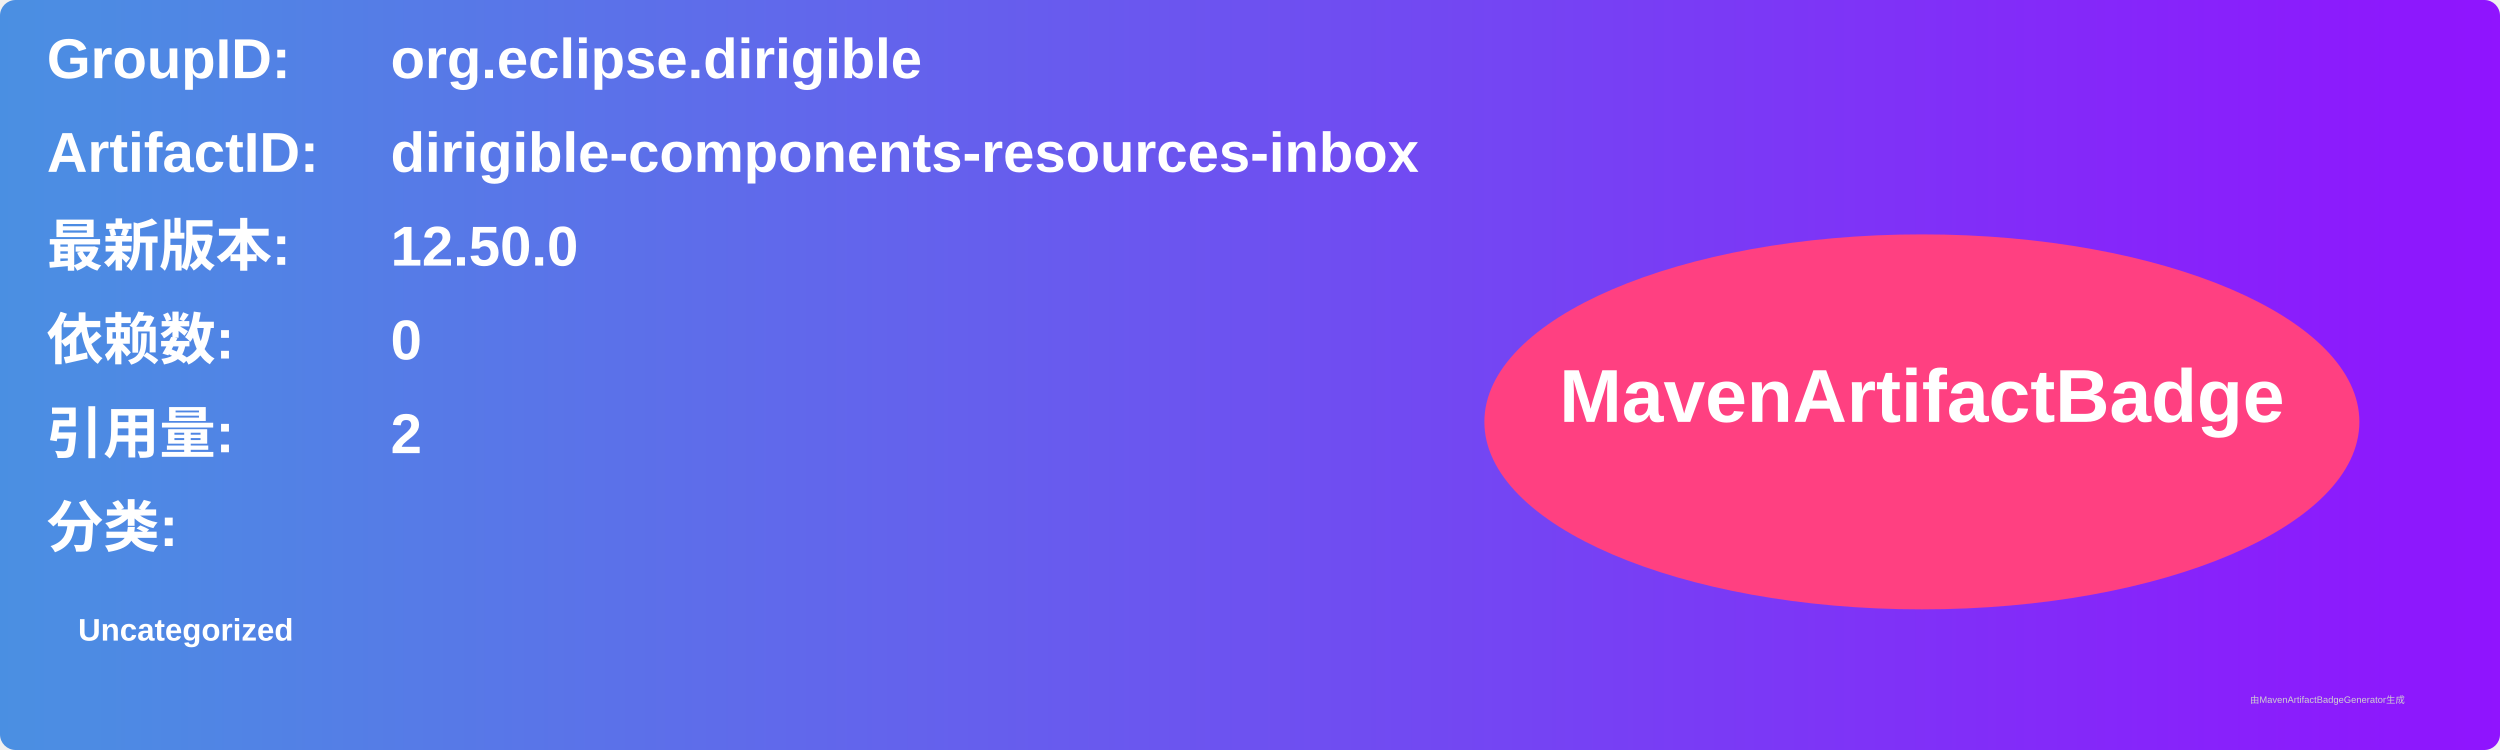
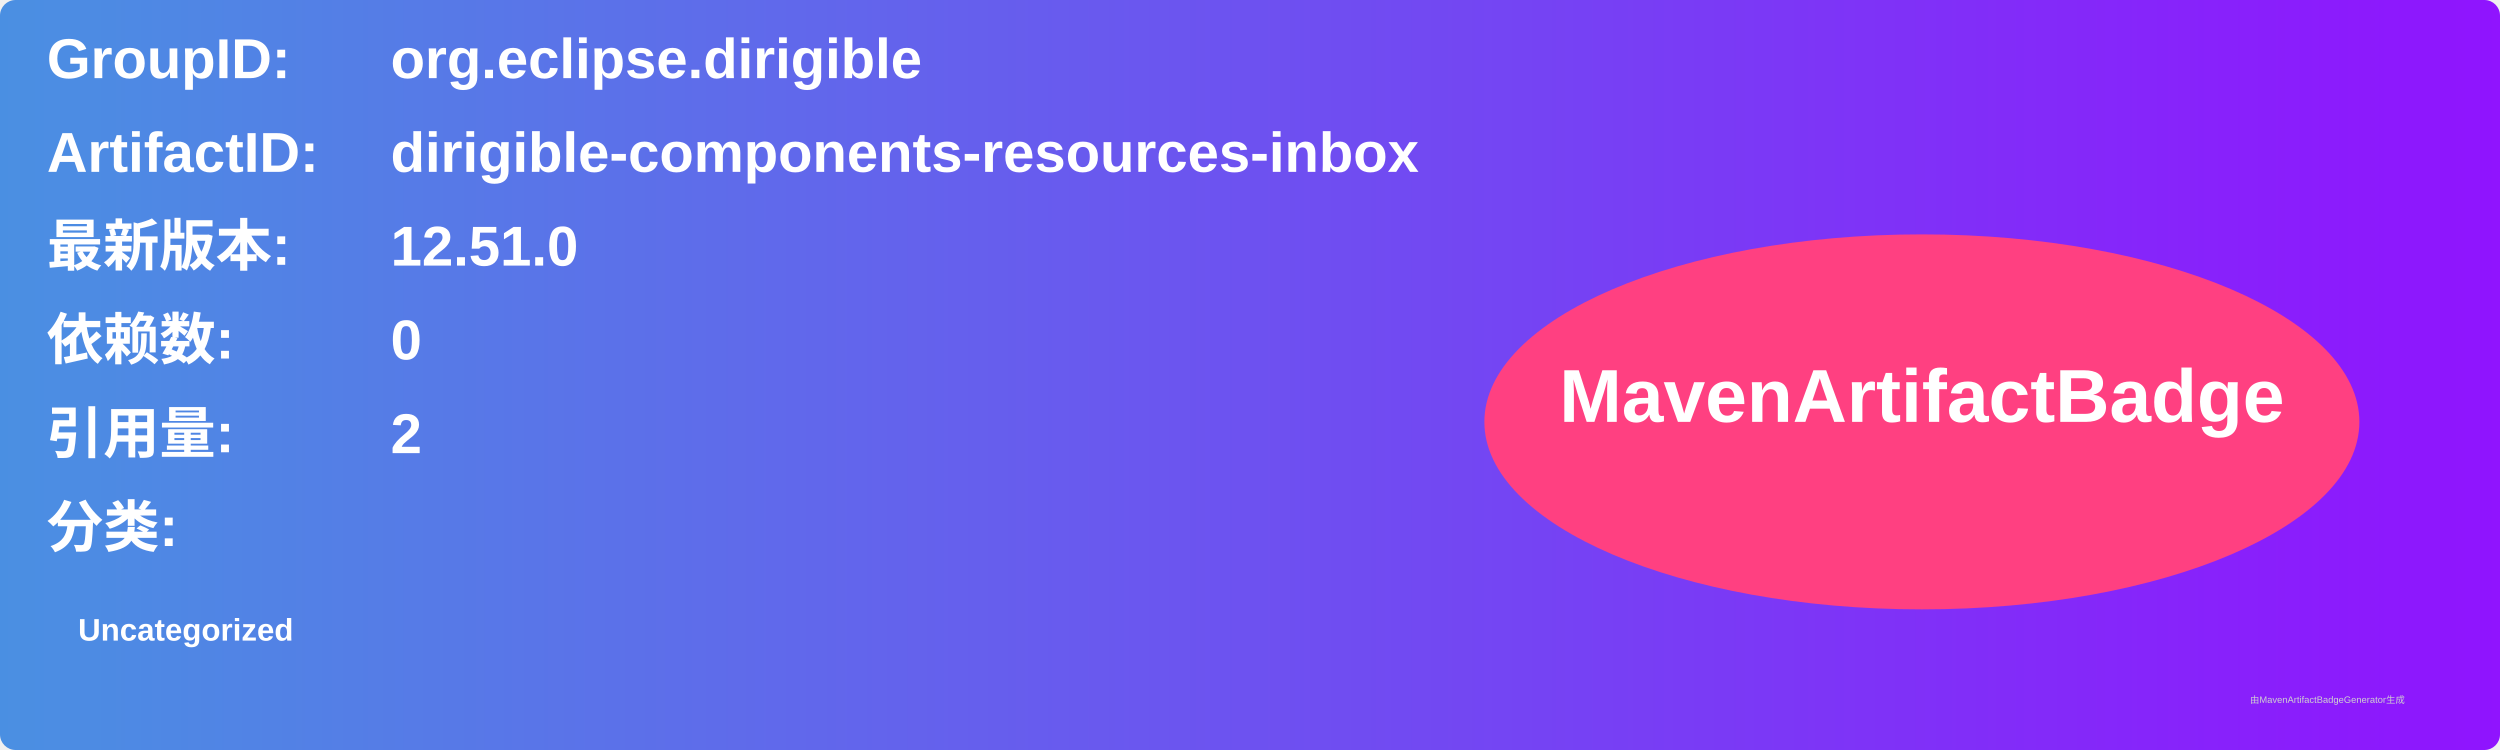
<svg xmlns="http://www.w3.org/2000/svg" width="800" height="240" viewBox="0 0 800 240">
  <linearGradient id="grad" x1="0%" y1="0%" x2="100%" y2="0%">
    <stop offset="0%" stop-color="#4a90e2" />
    <stop offset="100%" stop-color="#9013fe" />
  </linearGradient>
  <rect width="100%" height="100%" rx="5" ry="5" fill="url(#grad)" />
  <g transform="translate(15, 15)">
    <text x="0" y="10" font-family="Arial" font-size="18" fill="white" font-weight="bold" width="260">GroupID:</text>
    <text x="110" y="10" font-family="Arial" font-size="18" fill="white" font-weight="bold" width="460">org.eclipse.dirigible</text>
    <text x="0" y="40" font-family="Arial" font-size="18" fill="white" font-weight="bold" width="260">ArtifactID:</text>
    <text x="110" y="40" font-family="Arial" font-size="18" fill="white" font-weight="bold" width="460">dirigible-components-resources-inbox</text>
    <text x="0" y="70" font-family="Arial" font-size="18" fill="white" font-weight="bold">最新版本:</text>
    <text x="110" y="70" font-family="Arial" font-size="18" fill="white" font-weight="bold">
-       <tspan font-weight="bold">12.50.0</tspan>
+       <tspan font-weight="bold">12.51.0</tspan>
    </text>
    <text x="0" y="100" font-family="Arial" font-size="18" fill="white" font-weight="bold">依赖数: </text>
    <text x="110" y="100" font-family="Arial" font-size="18" fill="white">
      <tspan font-weight="bold">0</tspan>
    </text>
    <text x="0" y="130" font-family="Arial" font-size="18" fill="white" font-weight="bold">引用量: </text>
    <text x="110" y="130" font-family="Arial" font-size="18" fill="white">
      <tspan font-weight="bold">2</tspan>
    </text>
    <text x="0" y="160" font-family="Arial" font-size="18" fill="white" font-weight="bold">分类:</text>
    <text x="10" y="190" font-family="Arial" font-size="10" fill="white">
      <tspan font-weight="bold">Uncategorized</tspan>
    </text>
    <ellipse cx="600" cy="120" rx="140" ry="60" fill="#ff4081" />
    <text x="600" y="120" text-anchor="middle" font-family="Arial" font-size="24" fill="white" font-weight="bold">MavenArtifactBadge</text>
  </g>
  <text x="720" y="225" font-family="Arial" font-size="3" fill="#d0d0d0">由MavenArtifactBadgeGenerator生成</text>
</svg>
